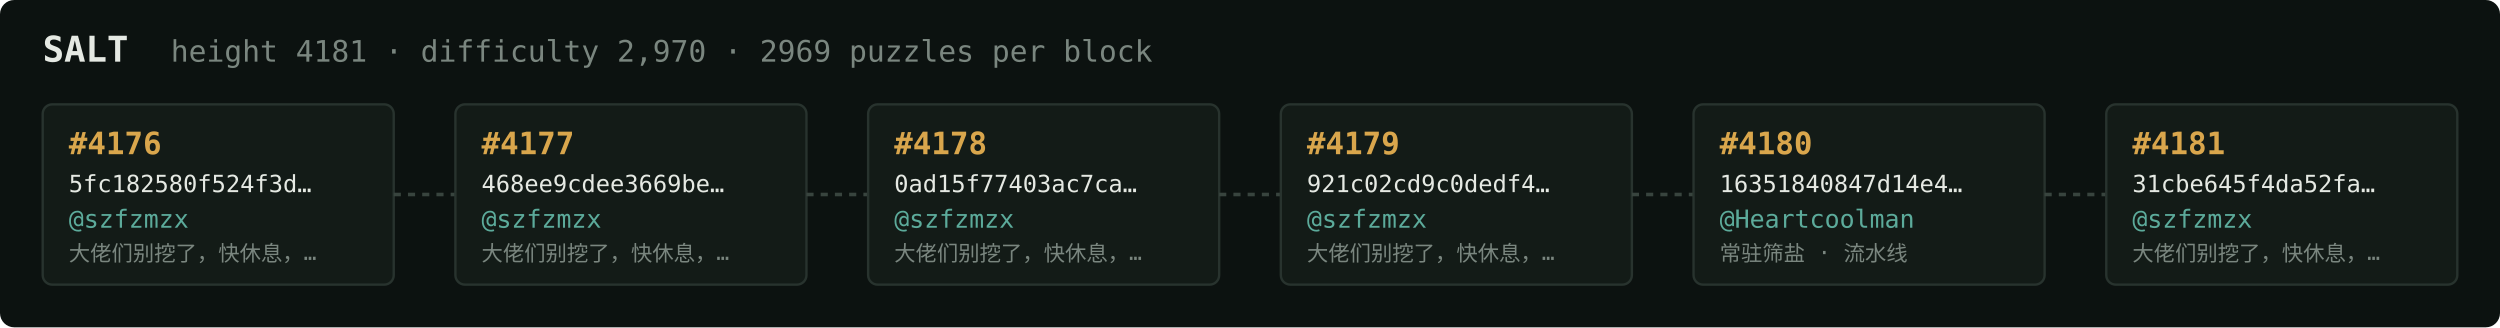
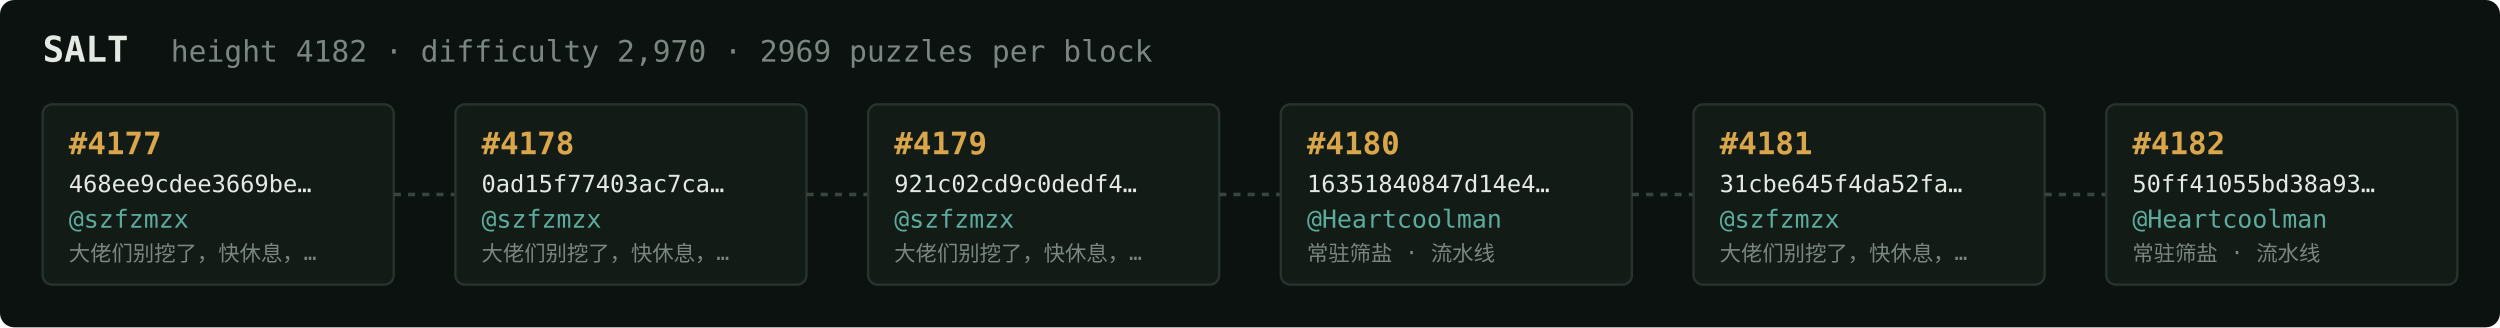
<svg xmlns="http://www.w3.org/2000/svg" width="1054" height="138" viewBox="0 0 1054 138" font-family="ui-monospace,SFMono-Regular,Menlo,monospace">
  <rect fill="#0c1210" width="1054" height="138" rx="6" />
  <text x="18" y="26" fill="#e5e9e3" font-size="15" font-weight="700">SALT</text>
-   <text x="72" y="26" fill="#7a867f" font-size="12.5">height 4181 · difficulty 2,970 · 2969 puzzles per block</text>
+   <text x="72" y="26" fill="#7a867f" font-size="12.5">height 4182 · difficulty 2,970 · 2969 puzzles per block</text>
  <rect x="18" y="44" width="148" height="76" rx="4" fill="#131b17" stroke="#28332e" stroke-width="1" />
-   <text x="29" y="65" fill="#d9a64c" font-size="13" font-weight="700">#4176</text>
-   <text x="29" y="81" fill="#e5e9e3" font-size="10">5fc182580f524f3d…</text>
+   <text x="29" y="65" fill="#d9a64c" font-size="13" font-weight="700">#4177</text>
+   <text x="29" y="81" fill="#e5e9e3" font-size="10">468ee9cdee3669be…</text>
  <text x="29" y="96" fill="#5cab9b" font-size="10.5">@szfzmzx</text>
  <text x="29" y="110" fill="#7a867f" font-size="9">大佬们别挖了，快休息，…</text>
  <line x1="166" y1="82.0" x2="192" y2="82.0" stroke="#38443e" stroke-width="1.5" stroke-dasharray="3 3" />
  <rect x="192" y="44" width="148" height="76" rx="4" fill="#131b17" stroke="#28332e" stroke-width="1" />
-   <text x="203" y="65" fill="#d9a64c" font-size="13" font-weight="700">#4177</text>
-   <text x="203" y="81" fill="#e5e9e3" font-size="10">468ee9cdee3669be…</text>
+   <text x="203" y="65" fill="#d9a64c" font-size="13" font-weight="700">#4178</text>
+   <text x="203" y="81" fill="#e5e9e3" font-size="10">0ad15f77403ac7ca…</text>
  <text x="203" y="96" fill="#5cab9b" font-size="10.5">@szfzmzx</text>
  <text x="203" y="110" fill="#7a867f" font-size="9">大佬们别挖了，快休息，…</text>
  <line x1="340" y1="82.0" x2="366" y2="82.0" stroke="#38443e" stroke-width="1.5" stroke-dasharray="3 3" />
  <rect x="366" y="44" width="148" height="76" rx="4" fill="#131b17" stroke="#28332e" stroke-width="1" />
-   <text x="377" y="65" fill="#d9a64c" font-size="13" font-weight="700">#4178</text>
-   <text x="377" y="81" fill="#e5e9e3" font-size="10">0ad15f77403ac7ca…</text>
+   <text x="377" y="65" fill="#d9a64c" font-size="13" font-weight="700">#4179</text>
+   <text x="377" y="81" fill="#e5e9e3" font-size="10">921c02cd9c0dedf4…</text>
  <text x="377" y="96" fill="#5cab9b" font-size="10.5">@szfzmzx</text>
  <text x="377" y="110" fill="#7a867f" font-size="9">大佬们别挖了，快休息，…</text>
  <line x1="514" y1="82.0" x2="540" y2="82.0" stroke="#38443e" stroke-width="1.5" stroke-dasharray="3 3" />
  <rect x="540" y="44" width="148" height="76" rx="4" fill="#131b17" stroke="#28332e" stroke-width="1" />
-   <text x="551" y="65" fill="#d9a64c" font-size="13" font-weight="700">#4179</text>
-   <text x="551" y="81" fill="#e5e9e3" font-size="10">921c02cd9c0dedf4…</text>
-   <text x="551" y="96" fill="#5cab9b" font-size="10.5">@szfzmzx</text>
-   <text x="551" y="110" fill="#7a867f" font-size="9">大佬们别挖了，快休息，…</text>
+   <text x="551" y="65" fill="#d9a64c" font-size="13" font-weight="700">#4180</text>
+   <text x="551" y="81" fill="#e5e9e3" font-size="10">16351840847d14e4…</text>
+   <text x="551" y="96" fill="#5cab9b" font-size="10.5">@Heartcoolman</text>
+   <text x="551" y="110" fill="#7a867f" font-size="9">常驻筛盐 · 流水线</text>
  <line x1="688" y1="82.0" x2="714" y2="82.0" stroke="#38443e" stroke-width="1.5" stroke-dasharray="3 3" />
  <rect x="714" y="44" width="148" height="76" rx="4" fill="#131b17" stroke="#28332e" stroke-width="1" />
-   <text x="725" y="65" fill="#d9a64c" font-size="13" font-weight="700">#4180</text>
-   <text x="725" y="81" fill="#e5e9e3" font-size="10">16351840847d14e4…</text>
-   <text x="725" y="96" fill="#5cab9b" font-size="10.5">@Heartcoolman</text>
-   <text x="725" y="110" fill="#7a867f" font-size="9">常驻筛盐 · 流水线</text>
+   <text x="725" y="65" fill="#d9a64c" font-size="13" font-weight="700">#4181</text>
+   <text x="725" y="81" fill="#e5e9e3" font-size="10">31cbe645f4da52fa…</text>
+   <text x="725" y="96" fill="#5cab9b" font-size="10.5">@szfzmzx</text>
+   <text x="725" y="110" fill="#7a867f" font-size="9">大佬们别挖了，快休息，…</text>
  <line x1="862" y1="82.0" x2="888" y2="82.0" stroke="#38443e" stroke-width="1.5" stroke-dasharray="3 3" />
  <rect x="888" y="44" width="148" height="76" rx="4" fill="#131b17" stroke="#28332e" stroke-width="1" />
-   <text x="899" y="65" fill="#d9a64c" font-size="13" font-weight="700">#4181</text>
-   <text x="899" y="81" fill="#e5e9e3" font-size="10">31cbe645f4da52fa…</text>
-   <text x="899" y="96" fill="#5cab9b" font-size="10.5">@szfzmzx</text>
-   <text x="899" y="110" fill="#7a867f" font-size="9">大佬们别挖了，快休息，…</text>
+   <text x="899" y="65" fill="#d9a64c" font-size="13" font-weight="700">#4182</text>
+   <text x="899" y="81" fill="#e5e9e3" font-size="10">50ff41055bd38a93…</text>
+   <text x="899" y="96" fill="#5cab9b" font-size="10.5">@Heartcoolman</text>
+   <text x="899" y="110" fill="#7a867f" font-size="9">常驻筛盐 · 流水线</text>
</svg>
